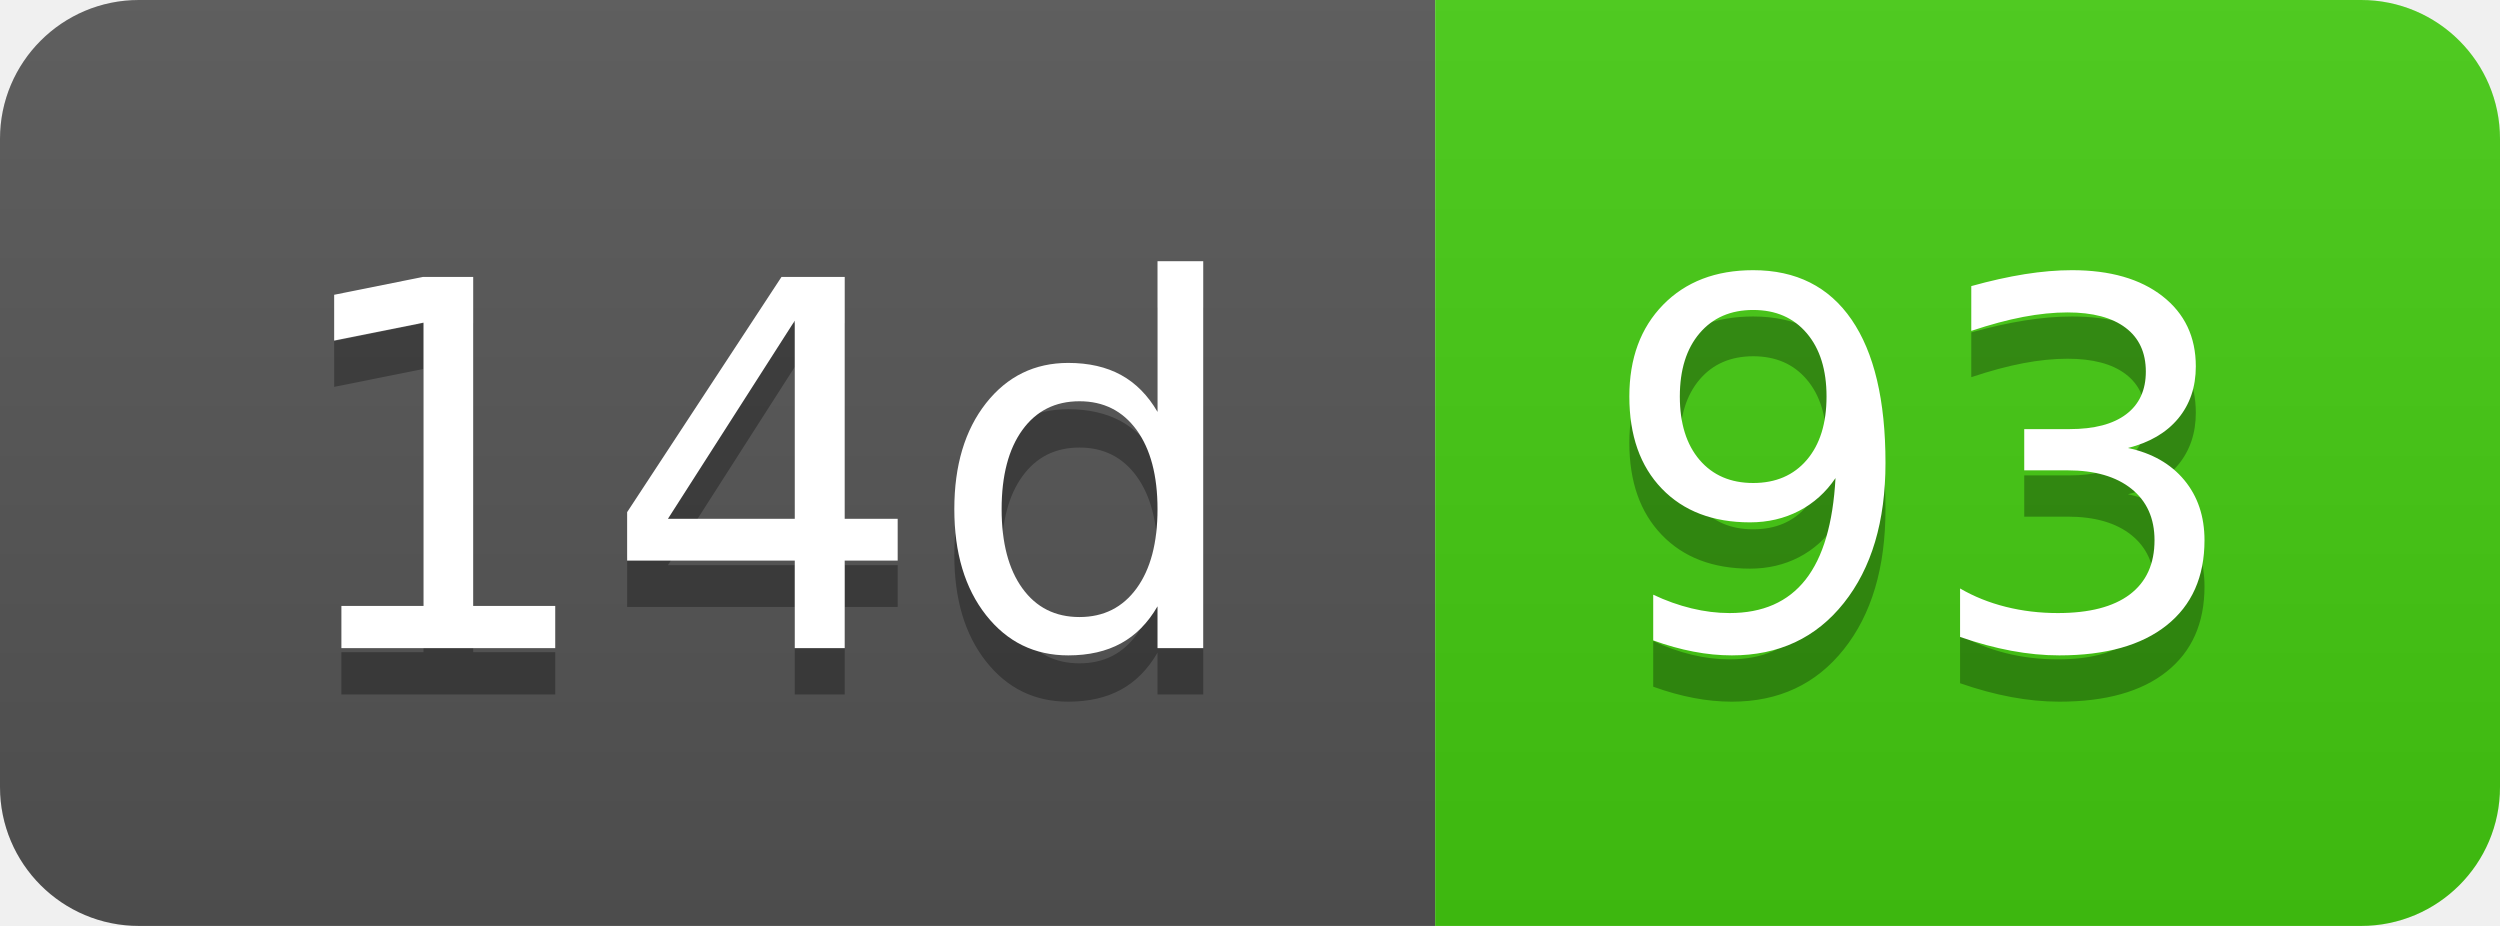
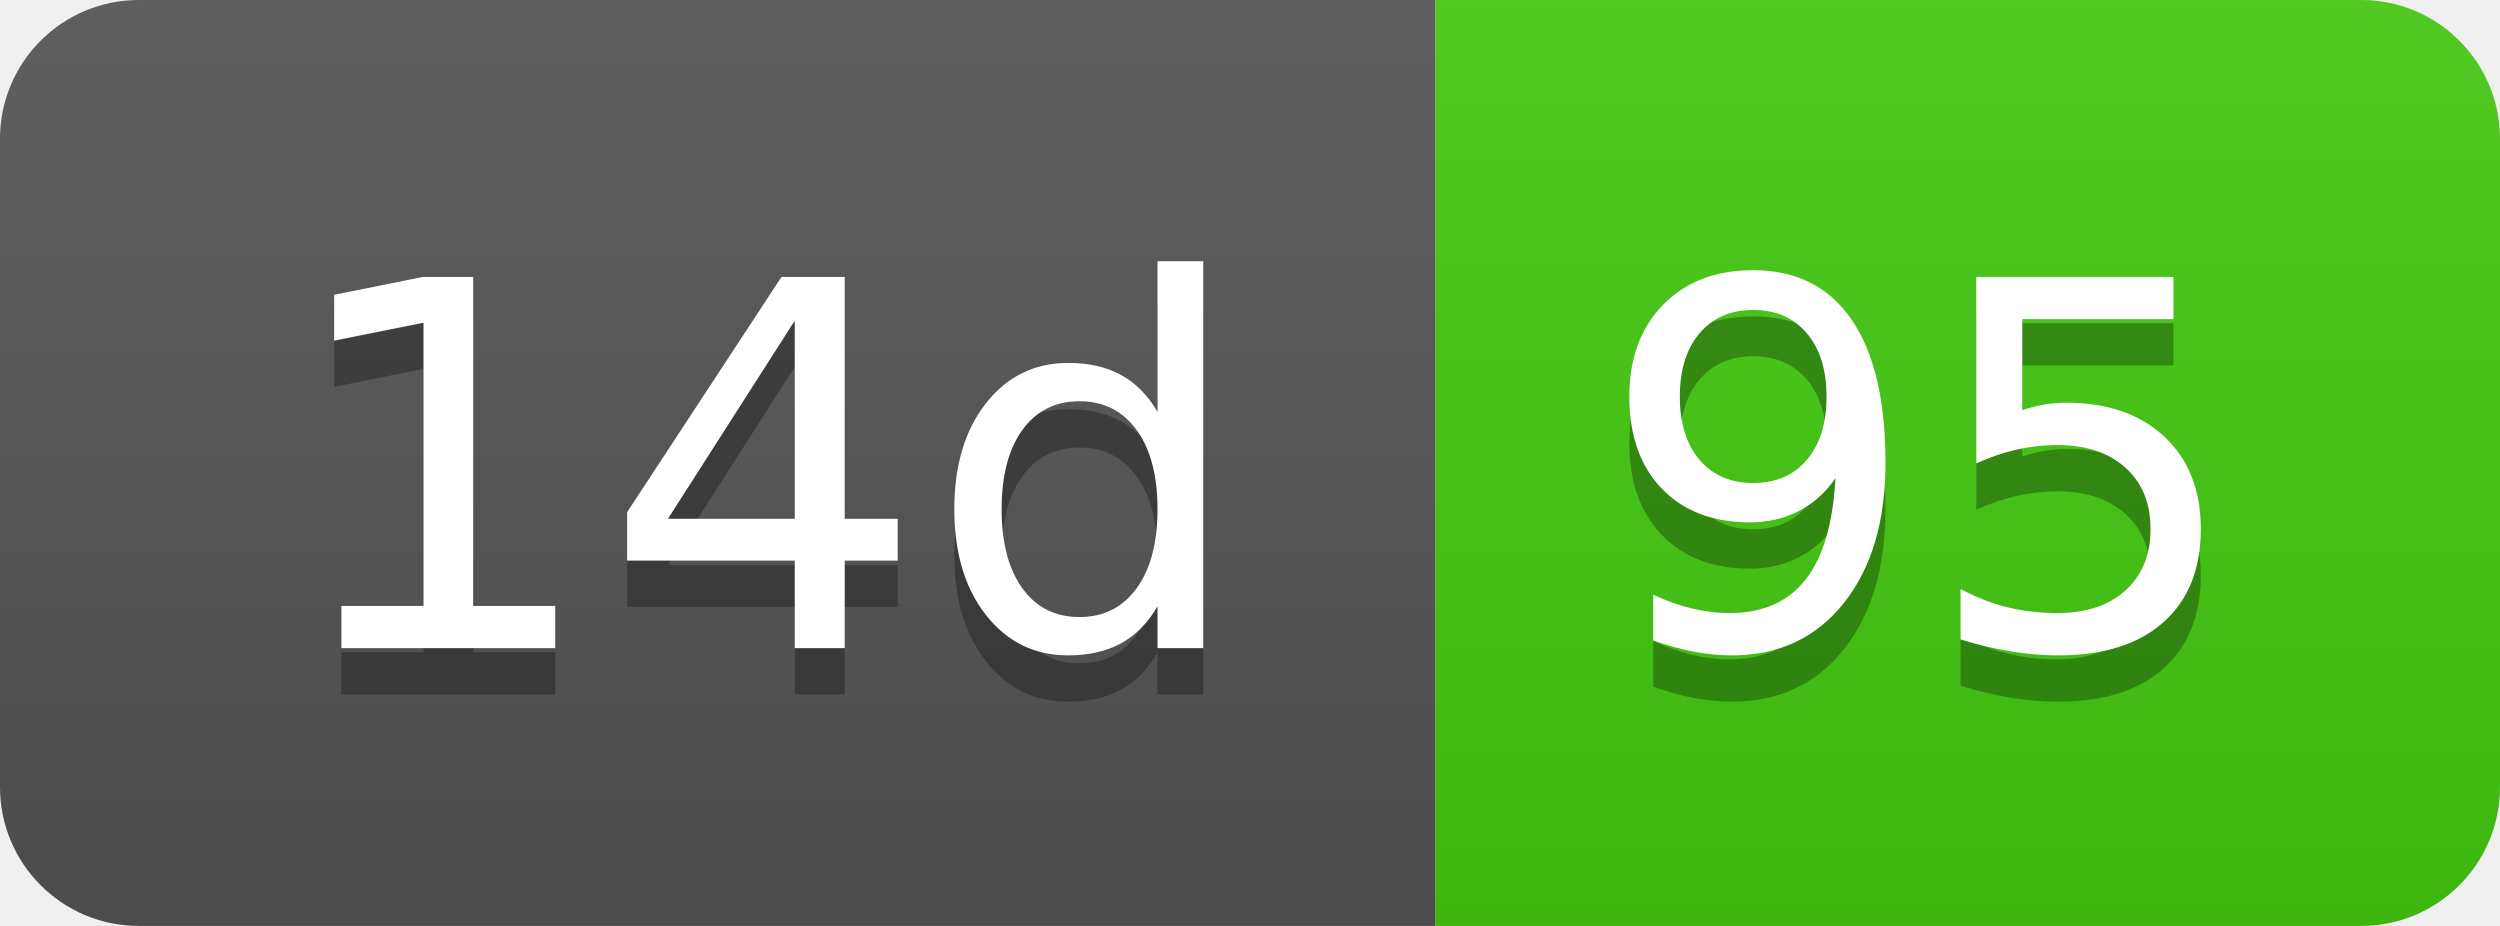
- <svg xmlns="http://www.w3.org/2000/svg" width="54" height="20" role="img" aria-label="14d: 93">
+ <svg xmlns="http://www.w3.org/2000/svg" width="54" height="20" role="img" aria-label="14d: 95">
  <linearGradient id="s" x2="0" y2="100%">
    <stop offset="0" stop-color="#bbb" stop-opacity=".1" />
    <stop offset="1" stop-opacity=".1" />
  </linearGradient>
  <clipPath id="r">
    <rect width="54" height="20" rx="3" fill="#fff" />
  </clipPath>
  <g clip-path="url(#r)">
    <rect width="31" height="20" fill="#555" />
    <rect x="31" width="23" height="20" fill="#4c1" />
    <rect width="54" height="20" fill="url(#s)" />
  </g>
  <g fill="#fff" text-anchor="middle" font-family="Verdana,Geneva,DejaVu Sans,sans-serif" text-rendering="geometricPrecision" font-size="110">
    <text aria-hidden="true" x="165" y="150" fill="#010101" fill-opacity=".3" transform="scale(.1)" textLength="210">14d</text>
    <text x="165" y="140" transform="scale(.1)" fill="#fff" textLength="210">14d</text>
-     <text aria-hidden="true" x="415" y="150" fill="#010101" fill-opacity=".3" transform="scale(.1)" textLength="130">93</text>
-     <text x="415" y="140" transform="scale(.1)" fill="#fff" textLength="130">93</text>
+     <text aria-hidden="true" x="415" y="150" fill="#010101" fill-opacity=".3" transform="scale(.1)" textLength="130">95</text>
+     <text x="415" y="140" transform="scale(.1)" fill="#fff" textLength="130">95</text>
  </g>
</svg>
